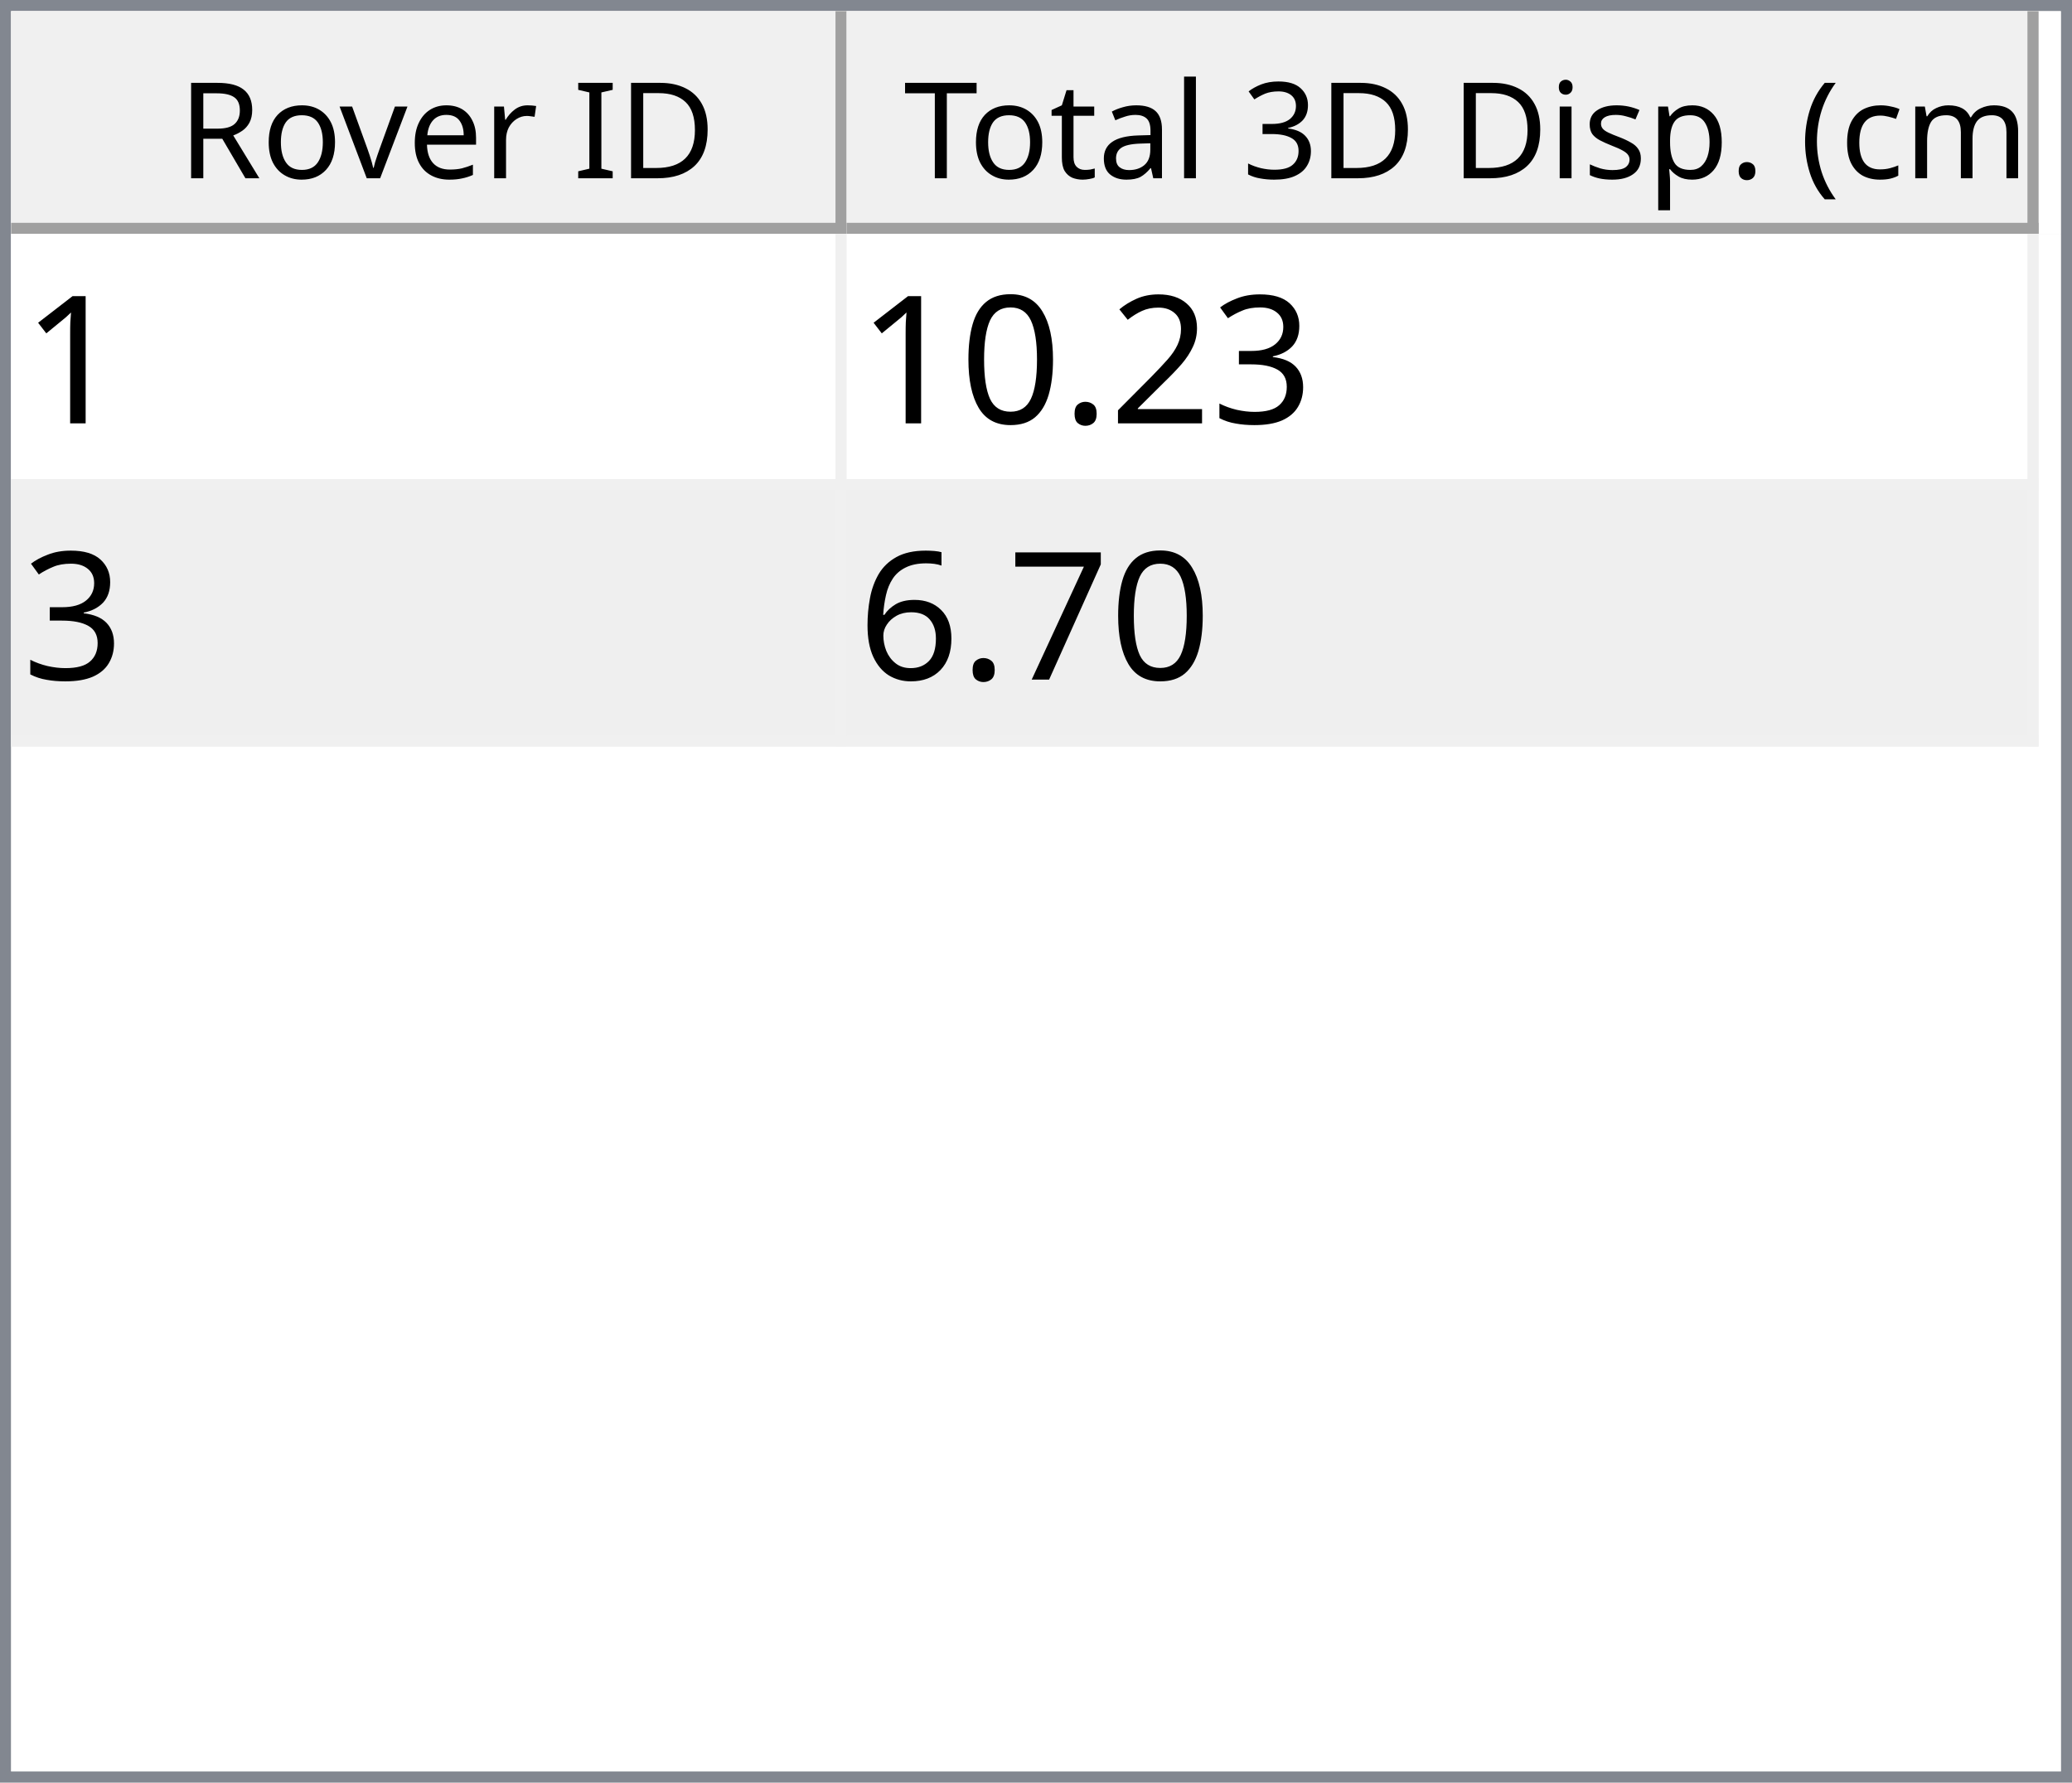
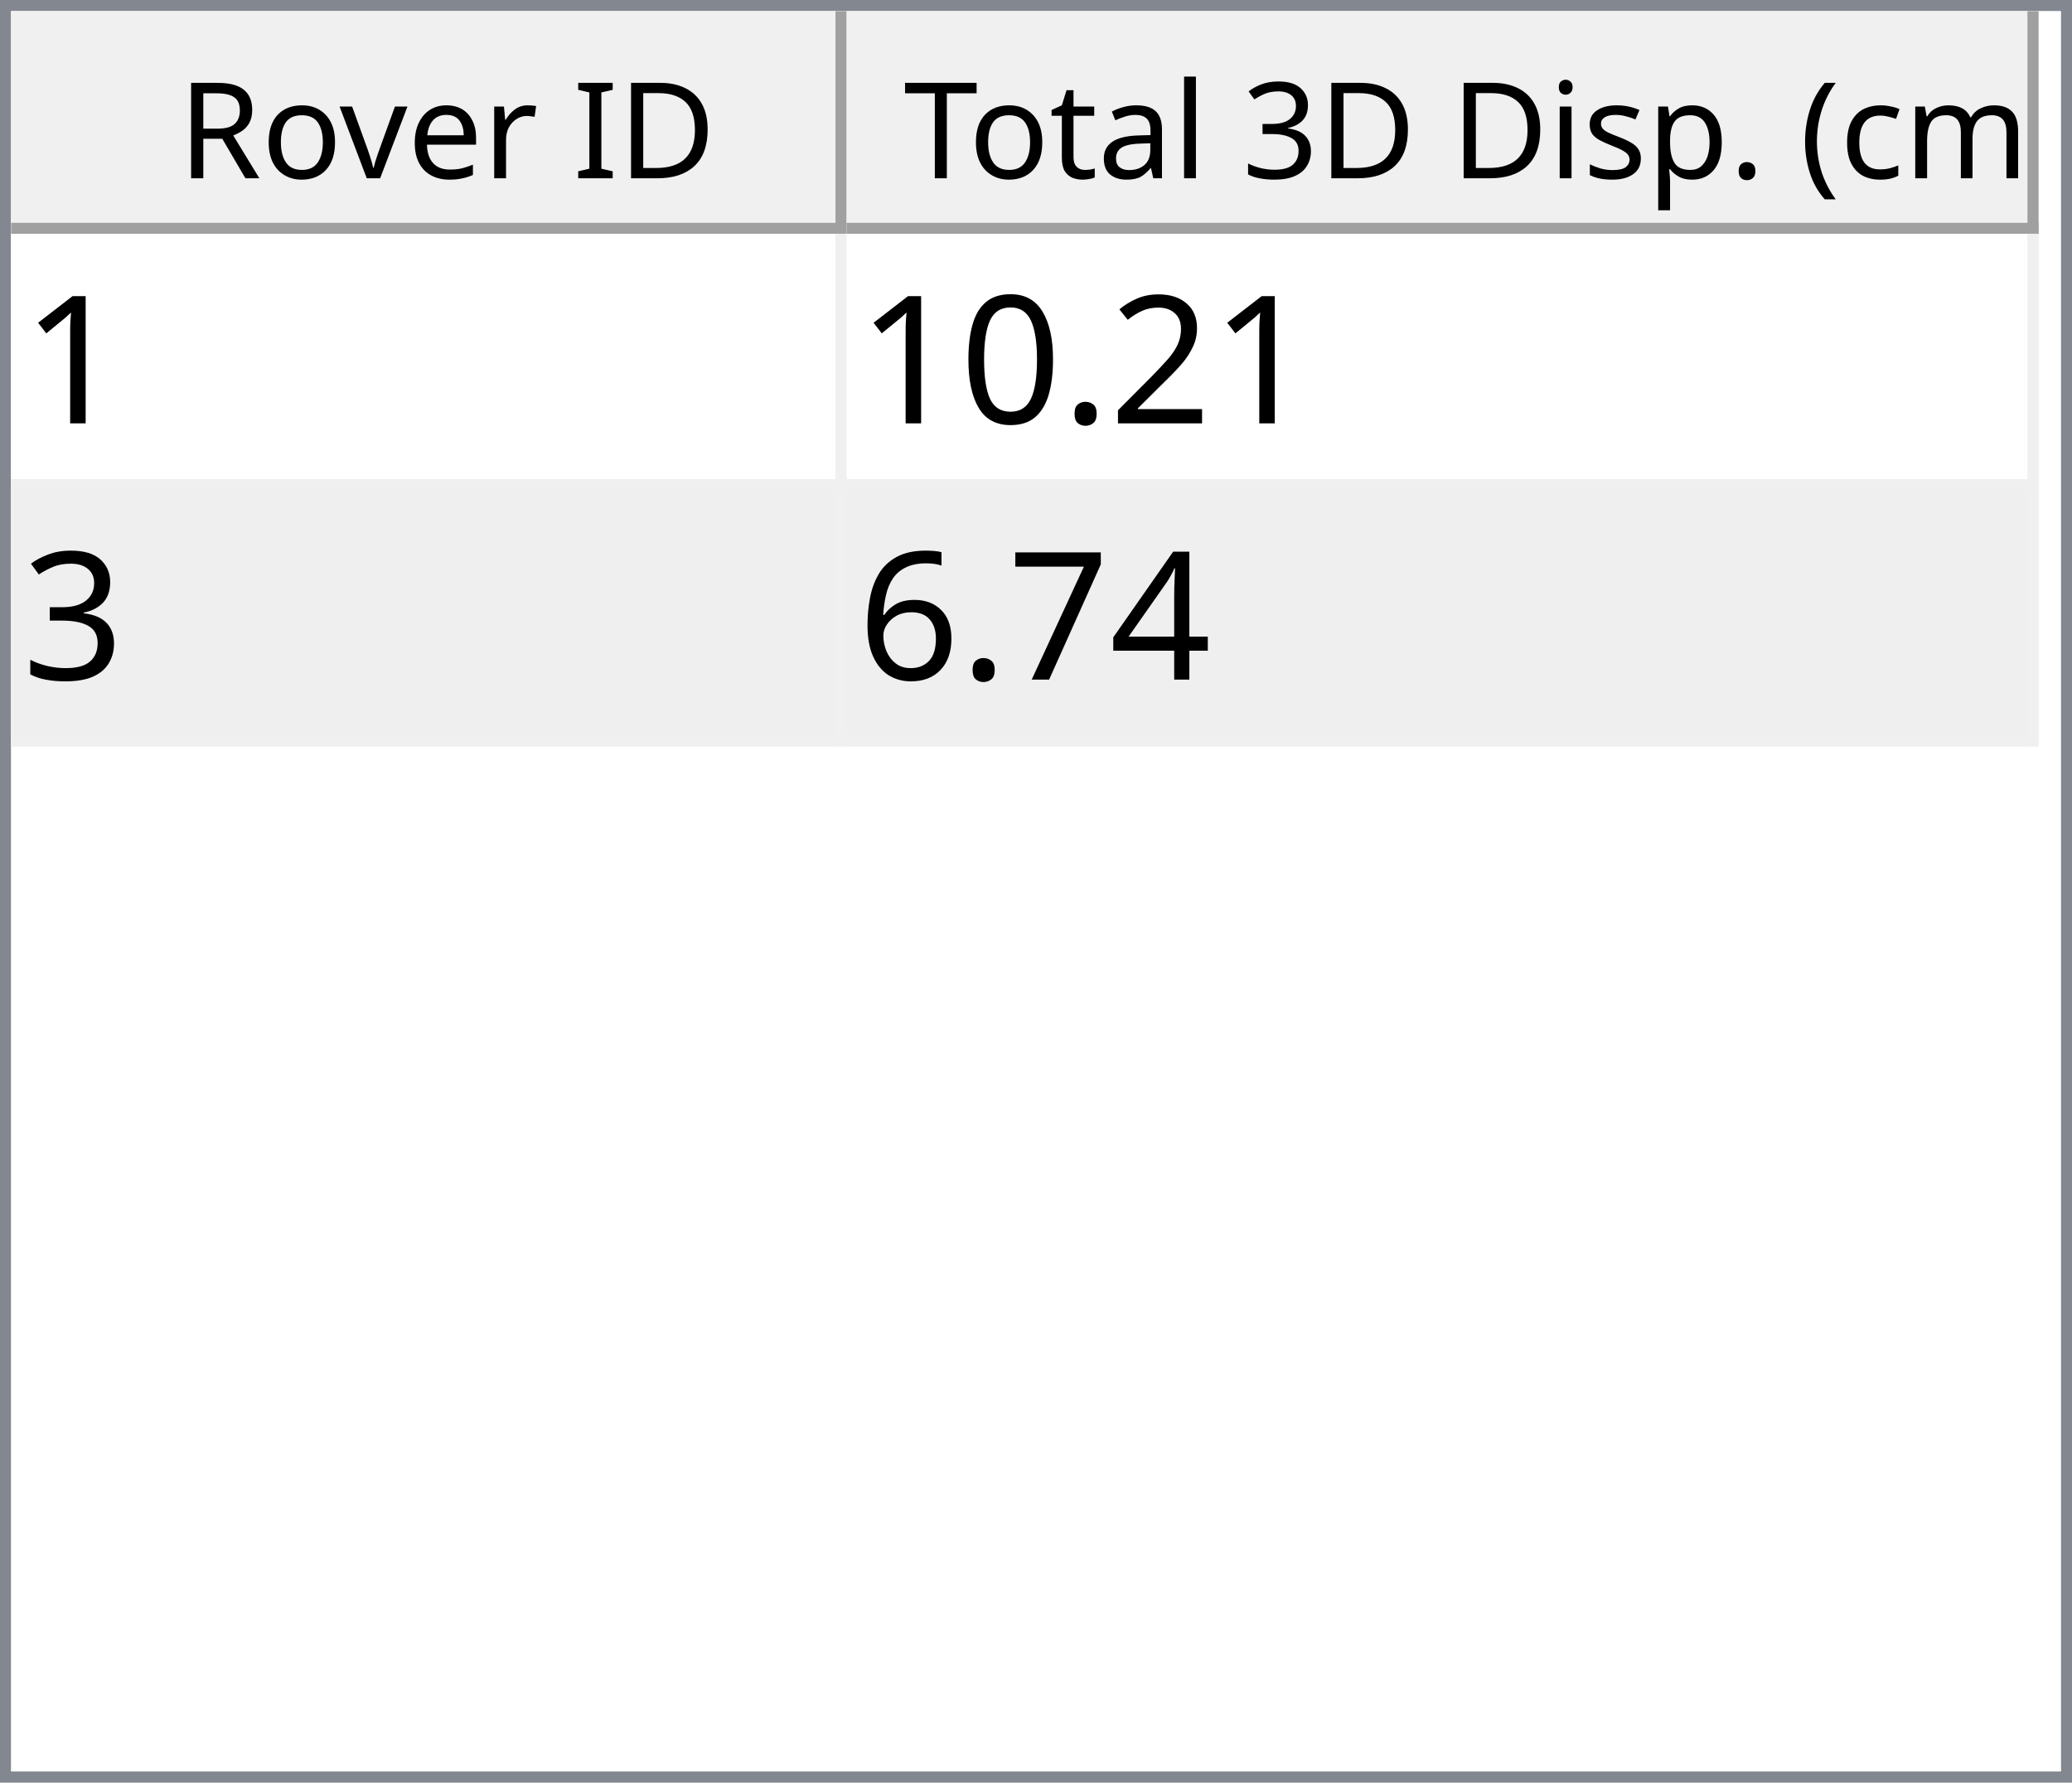
<svg xmlns="http://www.w3.org/2000/svg" style="fill-opacity:1; color-rendering:auto; color-interpolation:auto; text-rendering:auto; stroke:black; stroke-linecap:square; stroke-miterlimit:10; shape-rendering:auto; stroke-opacity:1; fill:black; stroke-dasharray:none; font-weight:normal; stroke-width:1; font-family:'Dialog'; font-style:normal; stroke-linejoin:miter; font-size:12px; stroke-dashoffset:0; image-rendering:auto;" width="186" height="160">
  <defs id="genericDefs" />
  <g>
    <defs id="defs1">
      <clipPath clipPathUnits="userSpaceOnUse" id="clipPath1">
        <path d="M0 0 L186 0 L186 160 L0 160 L0 0 Z" />
      </clipPath>
      <clipPath clipPathUnits="userSpaceOnUse" id="clipPath2">
        <path d="M0 0 L0 160 L186 160 L186 0 Z" />
      </clipPath>
      <clipPath clipPathUnits="userSpaceOnUse" id="clipPath3">
        <path d="M0 0 L0 20 L184 20 L184 0 Z" />
      </clipPath>
      <clipPath clipPathUnits="userSpaceOnUse" id="clipPath4">
        <path d="M0 0 L0 20 L75 20 L75 0 Z" />
      </clipPath>
      <clipPath clipPathUnits="userSpaceOnUse" id="clipPath5">
        <path d="M1 1 L1 19 L74 19 L74 1 Z" />
      </clipPath>
      <clipPath clipPathUnits="userSpaceOnUse" id="clipPath6">
        <path d="M0 0 L0 18 L73 18 L73 0 Z" />
      </clipPath>
      <clipPath clipPathUnits="userSpaceOnUse" id="clipPath7">
        <path d="M-0.5 -0.5 L-0.5 19.5 L74.5 19.5 L74.5 -0.5 Z" />
      </clipPath>
      <clipPath clipPathUnits="userSpaceOnUse" id="clipPath8">
        <path d="M0 0 L0 20 L107 20 L107 0 Z" />
      </clipPath>
      <clipPath clipPathUnits="userSpaceOnUse" id="clipPath9">
        <path d="M1 1 L1 19 L106 19 L106 1 Z" />
      </clipPath>
      <clipPath clipPathUnits="userSpaceOnUse" id="clipPath10">
        <path d="M0 0 L0 18 L105 18 L105 0 Z" />
      </clipPath>
      <clipPath clipPathUnits="userSpaceOnUse" id="clipPath11">
        <path d="M-0.5 -0.5 L-0.5 19.5 L106.5 19.5 L106.5 -0.5 Z" />
      </clipPath>
      <clipPath clipPathUnits="userSpaceOnUse" id="clipPath12">
        <path d="M0 0 L0 138 L184 138 L184 0 Z" />
      </clipPath>
      <clipPath clipPathUnits="userSpaceOnUse" id="clipPath13">
        <path d="M0 0 L0 46 L182 46 L182 0 Z" />
      </clipPath>
      <clipPath clipPathUnits="userSpaceOnUse" id="clipPath14">
        <path d="M-0.5 -0.5 L-0.5 45.5 L181.5 45.5 L181.5 -0.5 Z" />
      </clipPath>
      <clipPath clipPathUnits="userSpaceOnUse" id="clipPath15">
        <path d="M0 0 L0 22 L74 22 L74 0 Z" />
      </clipPath>
      <clipPath clipPathUnits="userSpaceOnUse" id="clipPath16">
        <path d="M0 0 L0 22 L106 22 L106 0 Z" />
      </clipPath>
      <font horiz-adv-x="64.551" id="font1">
        <font-face ascent="107.91" descent="25.098" units-per-em="100" style="font-style:normal; font-family:Segoe UI; font-weight:normal;" />
        <missing-glyph horiz-adv-x="64.551" d="M8.109 0 L8.109 68.266 L56.453 68.266 L56.453 0 L8.109 0 ZM15.328 7.234 L49.219 7.234 L49.219 61.031 L15.328 61.031 L15.328 7.234 Z" />
        <glyph unicode="D" horiz-adv-x="70.117" d="M9.188 0 L9.188 70.016 L28.516 70.016 Q65.531 70.016 65.531 35.891 Q65.531 19.672 55.25 9.836 Q44.969 0 27.734 0 L9.188 0 ZM17.391 62.594 L17.391 7.422 L27.828 7.422 Q41.609 7.422 49.273 14.797 Q56.938 22.172 56.938 35.688 Q56.938 62.594 28.328 62.594 L17.391 62.594 Z" />
        <glyph unicode="I" horiz-adv-x="26.611" d="M17.391 0 L9.188 0 L9.188 70.016 L17.391 70.016 L17.391 0 Z" />
        <glyph unicode=" " horiz-adv-x="27.393" d="" />
        <glyph unicode="r" horiz-adv-x="34.766" d="M34.188 41.891 Q32.078 43.5 28.125 43.5 Q23 43.5 19.555 38.672 Q16.109 33.844 16.109 25.484 L16.109 0 L8.109 0 L8.109 50 L16.109 50 L16.109 39.703 L16.312 39.703 Q18.016 44.969 21.531 47.922 Q25.047 50.875 29.391 50.875 Q32.516 50.875 34.188 50.203 L34.188 41.891 Z" />
        <glyph unicode="e" horiz-adv-x="52.295" d="M48.297 23 L12.984 23 Q13.188 14.656 17.484 10.109 Q21.781 5.562 29.297 5.562 Q37.75 5.562 44.828 11.141 L44.828 3.609 Q38.234 -1.172 27.391 -1.172 Q16.797 -1.172 10.742 5.641 Q4.688 12.453 4.688 24.812 Q4.688 36.469 11.305 43.82 Q17.922 51.172 27.734 51.172 Q37.547 51.172 42.922 44.828 Q48.297 38.484 48.297 27.203 L48.297 23 ZM40.094 29.781 Q40.047 36.719 36.75 40.578 Q33.453 44.438 27.594 44.438 Q21.922 44.438 17.969 40.383 Q14.016 36.328 13.094 29.781 L40.094 29.781 Z" />
        <glyph unicode="v" horiz-adv-x="47.9" d="M47.406 50 L27.484 0 L19.625 0 L0.688 50 L9.469 50 L22.172 13.672 Q23.578 9.672 23.922 6.688 L24.125 6.688 Q24.609 10.453 25.688 13.484 L38.969 50 L47.406 50 Z" />
        <glyph unicode="o" horiz-adv-x="58.594" d="M29 -1.172 Q17.922 -1.172 11.305 5.836 Q4.688 12.844 4.688 24.422 Q4.688 37.016 11.57 44.094 Q18.453 51.172 30.172 51.172 Q41.359 51.172 47.633 44.289 Q53.906 37.406 53.906 25.203 Q53.906 13.234 47.141 6.031 Q40.375 -1.172 29 -1.172 ZM29.594 44.438 Q21.875 44.438 17.383 39.188 Q12.891 33.938 12.891 24.703 Q12.891 15.828 17.43 10.695 Q21.969 5.562 29.594 5.562 Q37.359 5.562 41.531 10.594 Q45.703 15.625 45.703 24.906 Q45.703 34.281 41.531 39.359 Q37.359 44.438 29.594 44.438 Z" />
        <glyph unicode="R" horiz-adv-x="59.814" d="M59.375 0 L49.609 0 L37.891 19.625 Q36.281 22.359 34.766 24.289 Q33.25 26.219 31.664 27.438 Q30.078 28.656 28.25 29.219 Q26.422 29.781 24.125 29.781 L17.391 29.781 L17.391 0 L9.188 0 L9.188 70.016 L30.078 70.016 Q34.672 70.016 38.555 68.867 Q42.438 67.719 45.289 65.375 Q48.141 63.031 49.758 59.547 Q51.375 56.062 51.375 51.375 Q51.375 47.703 50.273 44.656 Q49.172 41.609 47.148 39.211 Q45.125 36.812 42.266 35.133 Q39.406 33.453 35.844 32.516 L35.844 32.328 Q37.594 31.547 38.891 30.547 Q40.188 29.547 41.359 28.18 Q42.531 26.812 43.68 25.078 Q44.828 23.344 46.234 21.047 L59.375 0 ZM17.391 62.594 L17.391 37.203 L28.516 37.203 Q31.594 37.203 34.203 38.133 Q36.812 39.062 38.719 40.797 Q40.625 42.531 41.703 45.047 Q42.781 47.562 42.781 50.688 Q42.781 56.297 39.141 59.445 Q35.5 62.594 28.609 62.594 L17.391 62.594 Z" />
        <glyph unicode=")" horiz-adv-x="30.176" d="M8.297 -15.922 L1.172 -15.922 Q16.406 2.344 16.406 26.812 Q16.406 51.469 1.078 70.016 L8.297 70.016 Q23.531 52.156 23.531 26.703 Q23.531 1.375 8.297 -15.922 Z" />
        <glyph unicode="m" horiz-adv-x="86.133" d="M79.109 0 L71.094 0 L71.094 28.719 Q71.094 37.016 68.531 40.727 Q65.969 44.438 59.906 44.438 Q54.781 44.438 51.195 39.75 Q47.609 35.062 47.609 28.516 L47.609 0 L39.594 0 L39.594 29.688 Q39.594 44.438 28.219 44.438 Q22.953 44.438 19.531 40.016 Q16.109 35.594 16.109 28.516 L16.109 0 L8.109 0 L8.109 50 L16.109 50 L16.109 42.094 L16.312 42.094 Q21.625 51.172 31.844 51.172 Q36.969 51.172 40.773 48.312 Q44.578 45.453 46 40.828 Q51.562 51.172 62.594 51.172 Q79.109 51.172 79.109 30.812 L79.109 0 Z" />
        <glyph unicode="c" horiz-adv-x="46.191" d="M42.188 2.297 Q36.422 -1.172 28.516 -1.172 Q17.828 -1.172 11.258 5.789 Q4.688 12.75 4.688 23.828 Q4.688 36.188 11.766 43.68 Q18.844 51.172 30.672 51.172 Q37.25 51.172 42.281 48.734 L42.281 40.531 Q36.719 44.438 30.375 44.438 Q22.703 44.438 17.797 38.945 Q12.891 33.453 12.891 24.516 Q12.891 15.719 17.508 10.641 Q22.125 5.562 29.891 5.562 Q36.422 5.562 42.188 9.906 L42.188 2.297 Z" />
        <glyph unicode="(" horiz-adv-x="30.176" d="M29.109 -15.922 L21.969 -15.922 Q6.844 1.375 6.844 26.703 Q6.844 52.156 21.969 70.016 L29.203 70.016 Q13.875 51.469 13.875 26.812 Q13.875 2.344 29.109 -15.922 Z" />
        <glyph unicode="." horiz-adv-x="21.68" d="M10.891 -1.078 Q8.641 -1.078 7.055 0.539 Q5.469 2.156 5.469 4.391 Q5.469 6.641 7.055 8.273 Q8.641 9.906 10.891 9.906 Q13.188 9.906 14.797 8.273 Q16.406 6.641 16.406 4.391 Q16.406 2.156 14.797 0.539 Q13.188 -1.078 10.891 -1.078 Z" />
        <glyph unicode="p" horiz-adv-x="58.789" d="M16.312 7.234 L16.109 7.234 L16.109 -23 L8.109 -23 L8.109 50 L16.109 50 L16.109 41.219 L16.312 41.219 Q22.219 51.172 33.594 51.172 Q43.266 51.172 48.688 44.461 Q54.109 37.75 54.109 26.469 Q54.109 13.922 48 6.375 Q41.891 -1.172 31.297 -1.172 Q21.578 -1.172 16.312 7.234 ZM16.109 27.391 L16.109 20.406 Q16.109 14.203 20.141 9.883 Q24.172 5.562 30.375 5.562 Q37.641 5.562 41.773 11.133 Q45.906 16.703 45.906 26.609 Q45.906 34.969 42.047 39.703 Q38.188 44.438 31.594 44.438 Q24.609 44.438 20.359 39.578 Q16.109 34.719 16.109 27.391 Z" />
        <glyph unicode="s" horiz-adv-x="42.432" d="M5.078 1.812 L5.078 10.406 Q11.625 5.562 19.484 5.562 Q30.031 5.562 30.031 12.594 Q30.031 14.594 29.125 15.992 Q28.219 17.391 26.68 18.461 Q25.141 19.531 23.07 20.383 Q21 21.234 18.609 22.172 Q15.281 23.484 12.766 24.828 Q10.25 26.172 8.57 27.859 Q6.891 29.547 6.031 31.695 Q5.172 33.844 5.172 36.719 Q5.172 40.234 6.789 42.945 Q8.406 45.656 11.086 47.484 Q13.766 49.312 17.211 50.242 Q20.656 51.172 24.312 51.172 Q30.812 51.172 35.938 48.922 L35.938 40.828 Q30.422 44.438 23.25 44.438 Q21 44.438 19.195 43.922 Q17.391 43.406 16.094 42.477 Q14.797 41.547 14.086 40.258 Q13.375 38.969 13.375 37.406 Q13.375 35.453 14.086 34.133 Q14.797 32.812 16.164 31.789 Q17.531 30.766 19.484 29.938 Q21.438 29.109 23.922 28.125 Q27.25 26.859 29.883 25.516 Q32.516 24.172 34.375 22.484 Q36.234 20.797 37.234 18.602 Q38.234 16.406 38.234 13.375 Q38.234 9.672 36.602 6.938 Q34.969 4.203 32.234 2.398 Q29.5 0.594 25.93 -0.289 Q22.359 -1.172 18.453 -1.172 Q10.75 -1.172 5.078 1.812 Z" />
        <glyph unicode="i" horiz-adv-x="24.219" d="M12.203 62.703 Q10.062 62.703 8.547 64.164 Q7.031 65.625 7.031 67.875 Q7.031 70.125 8.547 71.609 Q10.062 73.094 12.203 73.094 Q14.406 73.094 15.945 71.609 Q17.484 70.125 17.484 67.875 Q17.484 65.719 15.945 64.211 Q14.406 62.703 12.203 62.703 ZM16.109 0 L8.109 0 L8.109 50 L16.109 50 L16.109 0 Z" />
        <glyph unicode="3" horiz-adv-x="53.906" d="M46.531 19.828 Q46.531 15.094 44.75 11.211 Q42.969 7.328 39.719 4.57 Q36.469 1.812 31.93 0.297 Q27.391 -1.219 21.922 -1.219 Q11.922 -1.219 6 2.594 L6 11.188 Q13.094 5.609 22.219 5.609 Q25.875 5.609 28.828 6.539 Q31.781 7.469 33.906 9.227 Q36.031 10.984 37.18 13.477 Q38.328 15.969 38.328 19.094 Q38.328 32.812 18.797 32.812 L12.984 32.812 L12.984 39.594 L18.5 39.594 Q35.797 39.594 35.797 52.484 Q35.797 64.406 22.609 64.406 Q15.188 64.406 8.688 59.422 L8.688 67.188 Q15.375 71.188 24.609 71.188 Q29 71.188 32.57 69.969 Q36.141 68.75 38.68 66.555 Q41.219 64.359 42.609 61.281 Q44 58.203 44 54.5 Q44 40.672 30.031 36.719 L30.031 36.531 Q33.594 36.141 36.625 34.797 Q39.656 33.453 41.852 31.305 Q44.047 29.156 45.289 26.25 Q46.531 23.344 46.531 19.828 Z" />
        <glyph unicode="l" horiz-adv-x="24.219" d="M16.109 0 L8.109 0 L8.109 74.031 L16.109 74.031 L16.109 0 Z" />
        <glyph unicode="a" horiz-adv-x="50.879" d="M43.891 0 L35.891 0 L35.891 7.812 L35.688 7.812 Q30.469 -1.172 20.312 -1.172 Q12.844 -1.172 8.617 2.781 Q4.391 6.734 4.391 13.281 Q4.391 27.297 20.906 29.594 L35.891 31.688 Q35.891 44.438 25.594 44.438 Q16.547 44.438 9.281 38.281 L9.281 46.484 Q16.656 51.172 26.266 51.172 Q43.891 51.172 43.891 32.516 L43.891 0 ZM35.891 25.297 L23.828 23.641 Q18.266 22.859 15.43 20.875 Q12.594 18.891 12.594 13.875 Q12.594 10.203 15.211 7.883 Q17.828 5.562 22.172 5.562 Q28.125 5.562 32.008 9.742 Q35.891 13.922 35.891 20.312 L35.891 25.297 Z" />
        <glyph unicode="t" horiz-adv-x="33.887" d="M31.297 0.484 Q28.469 -1.078 23.828 -1.078 Q10.688 -1.078 10.688 13.578 L10.688 43.172 L2.094 43.172 L2.094 50 L10.688 50 L10.688 62.203 L18.703 64.797 L18.703 50 L31.297 50 L31.297 43.172 L18.703 43.172 L18.703 14.984 Q18.703 9.969 20.414 7.82 Q22.125 5.672 26.078 5.672 Q29.109 5.672 31.297 7.328 L31.297 0.484 Z" />
        <glyph unicode="T" horiz-adv-x="52.393" d="M50.594 62.594 L30.375 62.594 L30.375 0 L22.172 0 L22.172 62.594 L2 62.594 L2 70.016 L50.594 70.016 L50.594 62.594 Z" />
      </font>
      <font horiz-adv-x="75.0" id="font2">
        <font-face ascent="100.537" descent="21.973" units-per-em="100" style="font-style:normal; font-family:sans-serif; font-weight:normal;" />
        <missing-glyph horiz-adv-x="75.0" d="M12.5 0 L12.5 62.5 L62.5 62.5 L62.5 0 L12.5 0 ZM14.062 1.562 L60.938 1.562 L60.938 60.938 L14.062 60.938 L14.062 1.562 Z" />
        <glyph unicode="1" horiz-adv-x="55.615" d="M37.25 0 L28.469 0 L28.469 56 Q25.297 52.984 20.141 49.953 Q14.984 46.922 10.891 45.406 L10.891 53.906 Q18.266 57.375 23.781 62.305 Q29.297 67.234 31.594 71.875 L37.25 71.875 L37.25 0 Z" />
-         <glyph unicode="3" horiz-adv-x="55.615" d="M4.203 18.891 L12.984 20.062 Q14.5 12.594 18.141 9.297 Q21.781 6 27 6 Q33.203 6 37.477 10.297 Q41.75 14.594 41.75 20.953 Q41.75 27 37.797 30.93 Q33.844 34.859 27.734 34.859 Q25.25 34.859 21.531 33.891 L22.516 41.609 Q23.391 41.5 23.922 41.5 Q29.547 41.5 34.039 44.43 Q38.531 47.359 38.531 53.469 Q38.531 58.297 35.258 61.477 Q31.984 64.656 26.812 64.656 Q21.688 64.656 18.266 61.43 Q14.844 58.203 13.875 51.766 L5.078 53.328 Q6.688 62.156 12.398 67.016 Q18.109 71.875 26.609 71.875 Q32.469 71.875 37.398 69.359 Q42.328 66.844 44.945 62.5 Q47.562 58.156 47.562 53.266 Q47.562 48.641 45.07 44.828 Q42.578 41.016 37.703 38.766 Q44.047 37.312 47.562 32.695 Q51.078 28.078 51.078 21.141 Q51.078 11.766 44.242 5.25 Q37.406 -1.266 26.953 -1.266 Q17.531 -1.266 11.305 4.352 Q5.078 9.969 4.203 18.891 Z" />
        <glyph unicode="2" horiz-adv-x="55.615" d="M50.344 8.453 L50.344 0 L3.031 0 Q2.938 3.172 4.047 6.109 Q5.859 10.938 9.836 15.625 Q13.812 20.312 21.344 26.469 Q33.016 36.031 37.117 41.625 Q41.219 47.219 41.219 52.203 Q41.219 57.422 37.477 61.008 Q33.734 64.594 27.734 64.594 Q21.391 64.594 17.578 60.789 Q13.766 56.984 13.719 50.25 L4.688 51.172 Q5.609 61.281 11.664 66.578 Q17.719 71.875 27.938 71.875 Q38.234 71.875 44.242 66.164 Q50.25 60.453 50.25 52 Q50.25 47.703 48.492 43.555 Q46.734 39.406 42.656 34.812 Q38.578 30.219 29.109 22.219 Q21.188 15.578 18.945 13.211 Q16.703 10.844 15.234 8.453 L50.344 8.453 Z" />
        <glyph unicode="." horiz-adv-x="27.783" d="M9.078 0 L9.078 10.016 L19.094 10.016 L19.094 0 L9.078 0 Z" />
        <glyph unicode="0" horiz-adv-x="55.615" d="M4.156 35.297 Q4.156 48 6.766 55.742 Q9.375 63.484 14.523 67.68 Q19.672 71.875 27.484 71.875 Q33.25 71.875 37.594 69.555 Q41.938 67.234 44.773 62.867 Q47.609 58.5 49.219 52.227 Q50.828 45.953 50.828 35.297 Q50.828 22.703 48.242 14.969 Q45.656 7.234 40.508 3.008 Q35.359 -1.219 27.484 -1.219 Q17.141 -1.219 11.234 6.203 Q4.156 15.141 4.156 35.297 ZM13.188 35.297 Q13.188 17.672 17.312 11.836 Q21.438 6 27.484 6 Q33.547 6 37.672 11.859 Q41.797 17.719 41.797 35.297 Q41.797 52.984 37.672 58.789 Q33.547 64.594 27.391 64.594 Q21.344 64.594 17.719 59.469 Q13.188 52.938 13.188 35.297 Z" />
+         <glyph unicode="3" horiz-adv-x="55.615" d="M4.203 18.891 L12.984 20.062 Q14.5 12.594 18.141 9.297 Q21.781 6 27 6 Q33.203 6 37.477 10.297 Q41.75 14.594 41.75 20.953 Q41.75 27 37.797 30.93 Q33.844 34.859 27.734 34.859 Q25.25 34.859 21.531 33.891 L22.516 41.609 Q23.391 41.5 23.922 41.5 Q29.547 41.5 34.039 44.43 Q38.531 47.359 38.531 53.469 Q38.531 58.297 35.258 61.477 Q31.984 64.656 26.812 64.656 Q21.688 64.656 18.266 61.43 Q14.844 58.203 13.875 51.766 L5.078 53.328 Q6.688 62.156 12.398 67.016 Q18.109 71.875 26.609 71.875 Q32.469 71.875 37.398 69.359 Q42.328 66.844 44.945 62.5 Q47.562 58.156 47.562 53.266 Q47.562 48.641 45.07 44.828 Q42.578 41.016 37.703 38.766 Q44.047 37.312 47.562 32.695 Q51.078 28.078 51.078 21.141 Q51.078 11.766 44.242 5.25 Q37.406 -1.266 26.953 -1.266 Q17.531 -1.266 11.305 4.352 Q5.078 9.969 4.203 18.891 Z" />
+         <glyph unicode="4" horiz-adv-x="55.615" d="M32.328 0 L32.328 17.141 L1.266 17.141 L1.266 25.203 L33.938 71.578 L41.109 71.578 L41.109 25.203 L50.781 25.203 L50.781 17.141 L41.109 17.141 L41.109 0 L32.328 0 ZM32.328 25.203 L32.328 57.469 L9.906 25.203 L32.328 25.203 Z" />
        <glyph unicode="7" horiz-adv-x="55.615" d="M4.734 62.203 L4.734 70.656 L51.078 70.656 L51.078 63.812 Q44.234 56.547 37.523 44.484 Q30.812 32.422 27.156 19.672 Q24.516 10.688 23.781 0 L14.75 0 Q14.891 8.453 18.062 20.414 Q21.234 32.375 27.172 43.484 Q33.109 54.594 39.797 62.203 L4.734 62.203 Z" />
        <glyph unicode="6" horiz-adv-x="55.615" d="M49.75 54.047 L41.016 53.375 Q39.844 58.547 37.703 60.891 Q34.125 64.656 28.906 64.656 Q24.703 64.656 21.531 62.312 Q17.391 59.281 14.992 53.469 Q12.594 47.656 12.5 36.922 Q15.672 41.75 20.266 44.094 Q24.859 46.438 29.891 46.438 Q38.672 46.438 44.852 39.969 Q51.031 33.5 51.031 23.25 Q51.031 16.5 48.125 10.719 Q45.219 4.938 40.141 1.859 Q35.062 -1.219 28.609 -1.219 Q17.625 -1.219 10.695 6.859 Q3.766 14.938 3.766 33.5 Q3.766 54.25 11.422 63.672 Q18.109 71.875 29.438 71.875 Q37.891 71.875 43.289 67.141 Q48.688 62.406 49.75 54.047 ZM13.875 23.188 Q13.875 18.656 15.797 14.508 Q17.719 10.359 21.188 8.18 Q24.656 6 28.469 6 Q34.031 6 38.039 10.492 Q42.047 14.984 42.047 22.703 Q42.047 30.125 38.086 34.398 Q34.125 38.672 28.125 38.672 Q22.172 38.672 18.023 34.398 Q13.875 30.125 13.875 23.188 Z" />
      </font>
    </defs>
    <g style="fill:white; stroke:white;">
      <rect x="0" y="0" width="186" style="clip-path:url(#clipPath1); stroke:none;" height="160" />
    </g>
    <g style="fill:white; text-rendering:optimizeSpeed; color-rendering:optimizeSpeed; image-rendering:optimizeSpeed; shape-rendering:crispEdges; stroke:white; color-interpolation:sRGB;">
      <rect x="0" width="186" height="160" y="0" style="stroke:none;" />
      <path style="stroke:none;" d="M0 160 L186 160 L186 0 L0 0 Z" />
    </g>
    <g style="fill:rgb(240,240,240); font-family:'Segoe UI'; stroke:rgb(240,240,240);">
      <rect x="0" y="0" width="186" style="clip-path:url(#clipPath2); stroke:none;" height="160" />
    </g>
    <g style="fill:rgb(130,135,144); font-family:'Segoe UI'; stroke:rgb(130,135,144);">
      <path d="M0 0 L186 0 L186 160 L0 160 L0 0 ZM1 1 L185 1 L185 159 L1 159 L1 1 Z" style="fill-rule:evenodd; clip-path:url(#clipPath2); stroke:none;" />
    </g>
    <g style="fill:white; font-family:'Segoe UI'; stroke:white;" transform="translate(1,1)">
      <rect x="0" y="0" width="184" style="clip-path:url(#clipPath3); stroke:none;" height="20" />
    </g>
    <g style="fill:rgb(240,240,240); font-family:'Segoe UI'; stroke:rgb(240,240,240);" transform="translate(1,1)">
      <rect x="0" y="0" width="75" style="clip-path:url(#clipPath4); stroke:none;" height="20" />
    </g>
    <g style="font-family:'Segoe UI';" transform="translate(2,2)">
      <text x="14" xml:space="preserve" y="14" style="clip-path:url(#clipPath6); stroke:none;">Rover ID</text>
    </g>
    <g style="fill:rgb(160,160,160); font-family:'Segoe UI'; stroke:rgb(160,160,160); stroke-linejoin:bevel;" transform="translate(1.5,1.5)">
      <line x1="74" x2="74" y1="0" style="fill:none; clip-path:url(#clipPath7);" y2="19" />
    </g>
    <g style="fill:rgb(160,160,160); font-family:'Segoe UI'; stroke:rgb(160,160,160); stroke-linejoin:bevel;" transform="matrix(1,0,0,1,1,1) translate(0.5,0.5)">
      <line x1="0" x2="74" y1="19" style="fill:none; clip-path:url(#clipPath7);" y2="19" />
    </g>
    <g style="fill:rgb(240,240,240); font-family:'Segoe UI'; stroke:rgb(240,240,240);" transform="translate(76,1)">
      <rect x="0" y="0" width="107" style="clip-path:url(#clipPath8); stroke:none;" height="20" />
    </g>
    <g style="font-family:'Segoe UI';" transform="translate(77,2)">
      <text x="1" xml:space="preserve" y="14" style="clip-path:url(#clipPath10); stroke:none;"> Total 3D Disp. (cm)</text>
    </g>
    <g style="fill:rgb(160,160,160); font-family:'Segoe UI'; stroke:rgb(160,160,160); stroke-linejoin:bevel;" transform="translate(76.5,1.5)">
      <line x1="106" x2="106" y1="0" style="fill:none; clip-path:url(#clipPath11);" y2="19" />
    </g>
    <g style="fill:rgb(160,160,160); font-family:'Segoe UI'; stroke:rgb(160,160,160); stroke-linejoin:bevel;" transform="matrix(1,0,0,1,76,1) translate(0.5,0.5)">
      <line x1="0" x2="106" y1="19" style="fill:none; clip-path:url(#clipPath11);" y2="19" />
    </g>
    <g style="fill:white; font-family:'Segoe UI'; stroke:white;" transform="translate(1,21)">
      <rect x="0" y="0" width="184" style="clip-path:url(#clipPath12); stroke:none;" height="138" />
    </g>
    <g style="fill:rgb(240,240,240); font-size:16px; font-family:sans-serif; stroke:rgb(240,240,240);" transform="translate(1,21)">
      <rect x="0" y="0" width="182" style="clip-path:url(#clipPath13); stroke:none;" height="46" />
      <line transform="translate(0.5,0.5)" x1="0" x2="181" y1="22" style="clip-path:url(#clipPath14); fill:none; stroke-linejoin:bevel;" y2="22" />
    </g>
    <g transform="matrix(1,0,0,1,1,21) translate(0.5,0.5)" style="fill:rgb(240,240,240); font-size:16px; font-family:sans-serif; stroke:rgb(240,240,240); stroke-linejoin:bevel;">
      <line x1="0" x2="181" y1="45" style="fill:none; clip-path:url(#clipPath14);" y2="45" />
    </g>
    <g transform="matrix(1,0,0,1,1,21) translate(0.5,0.5)" style="fill:rgb(240,240,240); font-size:16px; font-family:sans-serif; stroke:rgb(240,240,240); stroke-linejoin:bevel;">
      <line x1="74" x2="74" y1="0" style="fill:none; clip-path:url(#clipPath14);" y2="45" />
    </g>
    <g transform="matrix(1,0,0,1,1,21) translate(0.5,0.5)" style="fill:rgb(240,240,240); font-size:16px; font-family:sans-serif; stroke:rgb(240,240,240); stroke-linejoin:bevel;">
      <line x1="181" x2="181" y1="0" style="fill:none; clip-path:url(#clipPath14);" y2="45" />
    </g>
    <g style="fill:white; font-size:16px; font-family:sans-serif; stroke:white;" transform="matrix(1,0,0,1,1,21)">
      <rect x="0" y="0" width="74" style="clip-path:url(#clipPath15); stroke:none;" height="22" />
      <text x="1" y="17" style="fill:black; clip-path:url(#clipPath15); stroke:none;" xml:space="preserve">1</text>
    </g>
    <g style="fill:white; font-size:16px; font-family:sans-serif; stroke:white;" transform="matrix(1,0,0,1,1,21) translate(75,0)">
      <rect x="0" y="0" width="106" style="clip-path:url(#clipPath16); stroke:none;" height="22" />
-       <text x="1" y="17" style="fill:black; clip-path:url(#clipPath16); stroke:none;" xml:space="preserve">10.23</text>
+       <text x="1" y="17" style="fill:black; clip-path:url(#clipPath16); stroke:none;" xml:space="preserve">10.21</text>
    </g>
    <g style="fill:rgb(239,239,239); font-size:16px; font-family:sans-serif; stroke:rgb(239,239,239);" transform="matrix(1,0,0,1,1,21) translate(0,23)">
      <rect x="0" y="0" width="74" style="clip-path:url(#clipPath15); stroke:none;" height="22" />
      <text x="1" y="17" style="fill:black; clip-path:url(#clipPath15); stroke:none;" xml:space="preserve">3</text>
    </g>
    <g style="fill:rgb(239,239,239); font-size:16px; font-family:sans-serif; stroke:rgb(239,239,239);" transform="matrix(1,0,0,1,1,21) translate(75,23)">
      <rect x="0" y="0" width="106" style="clip-path:url(#clipPath16); stroke:none;" height="22" />
-       <text x="1" y="17" style="fill:black; clip-path:url(#clipPath16); stroke:none;" xml:space="preserve">6.70</text>
+       <text x="1" y="17" style="fill:black; clip-path:url(#clipPath16); stroke:none;" xml:space="preserve">6.74</text>
    </g>
  </g>
</svg>
